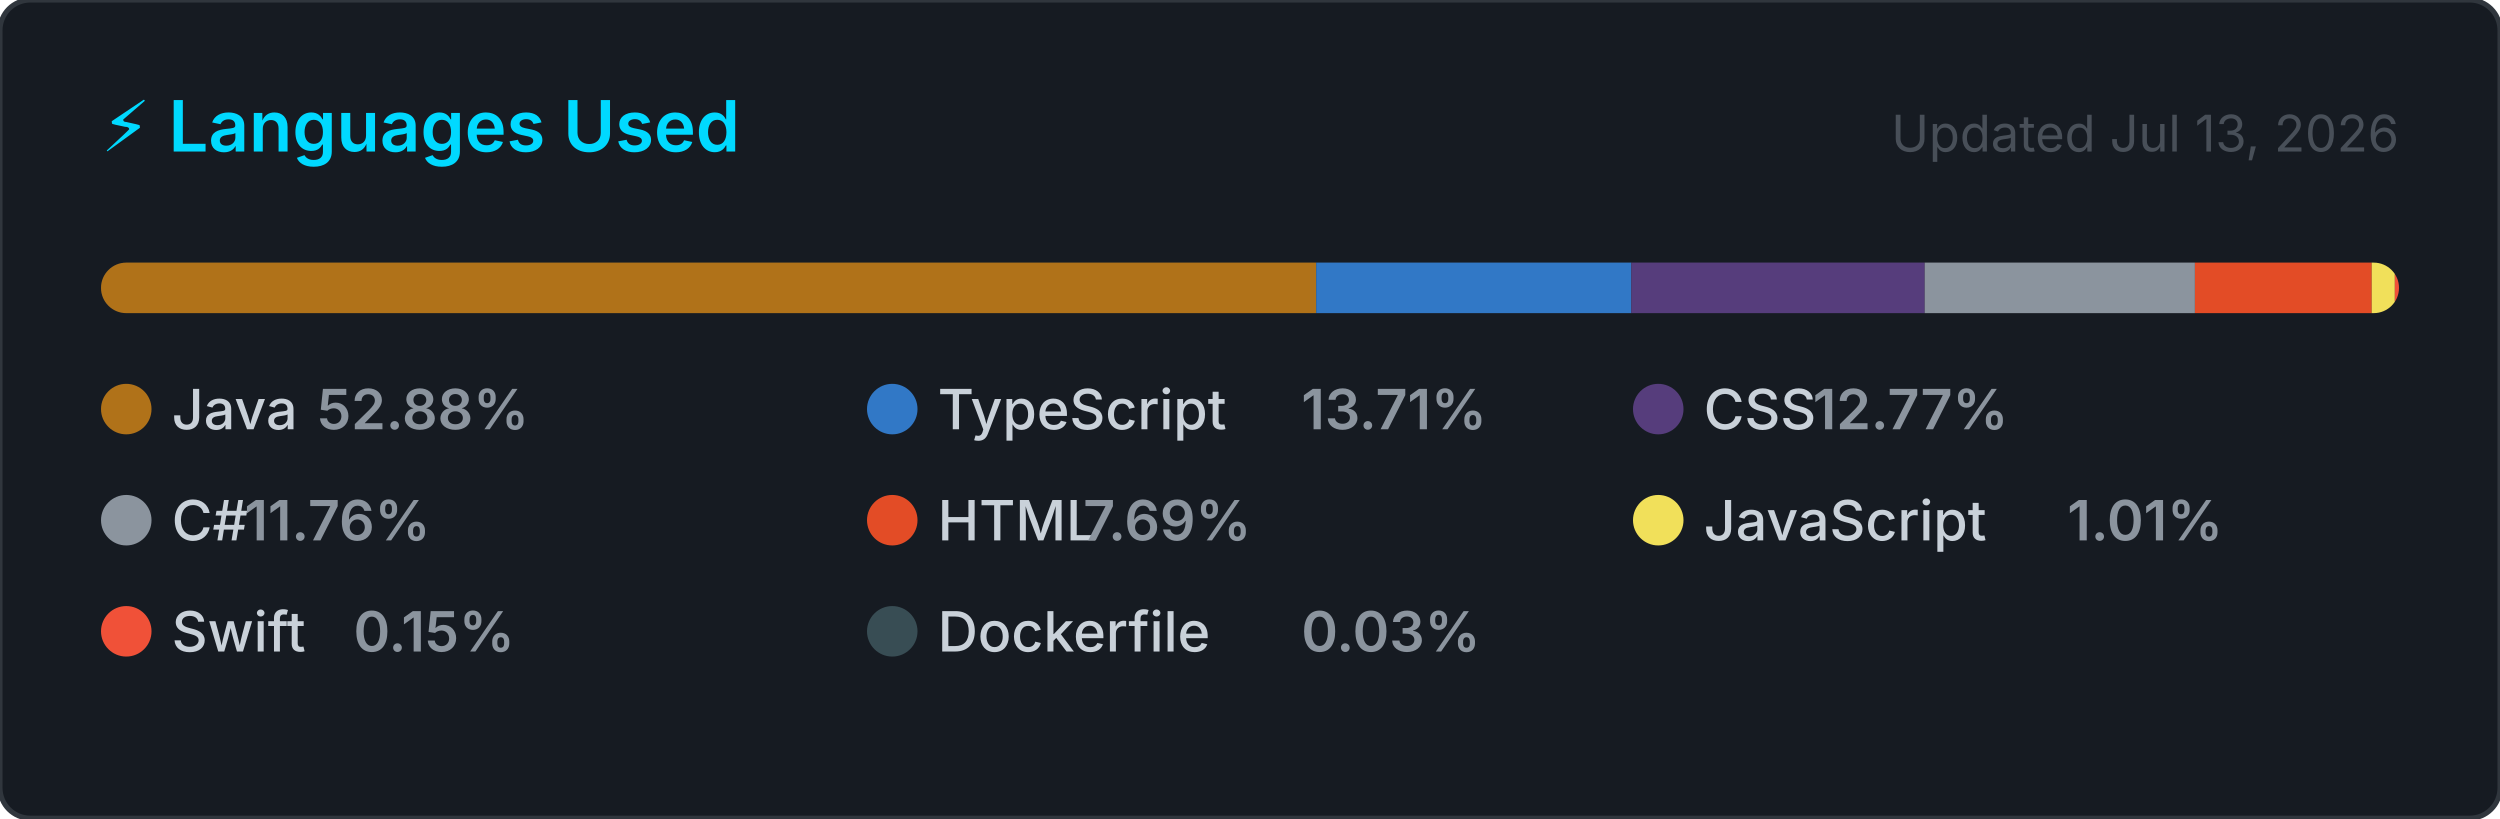
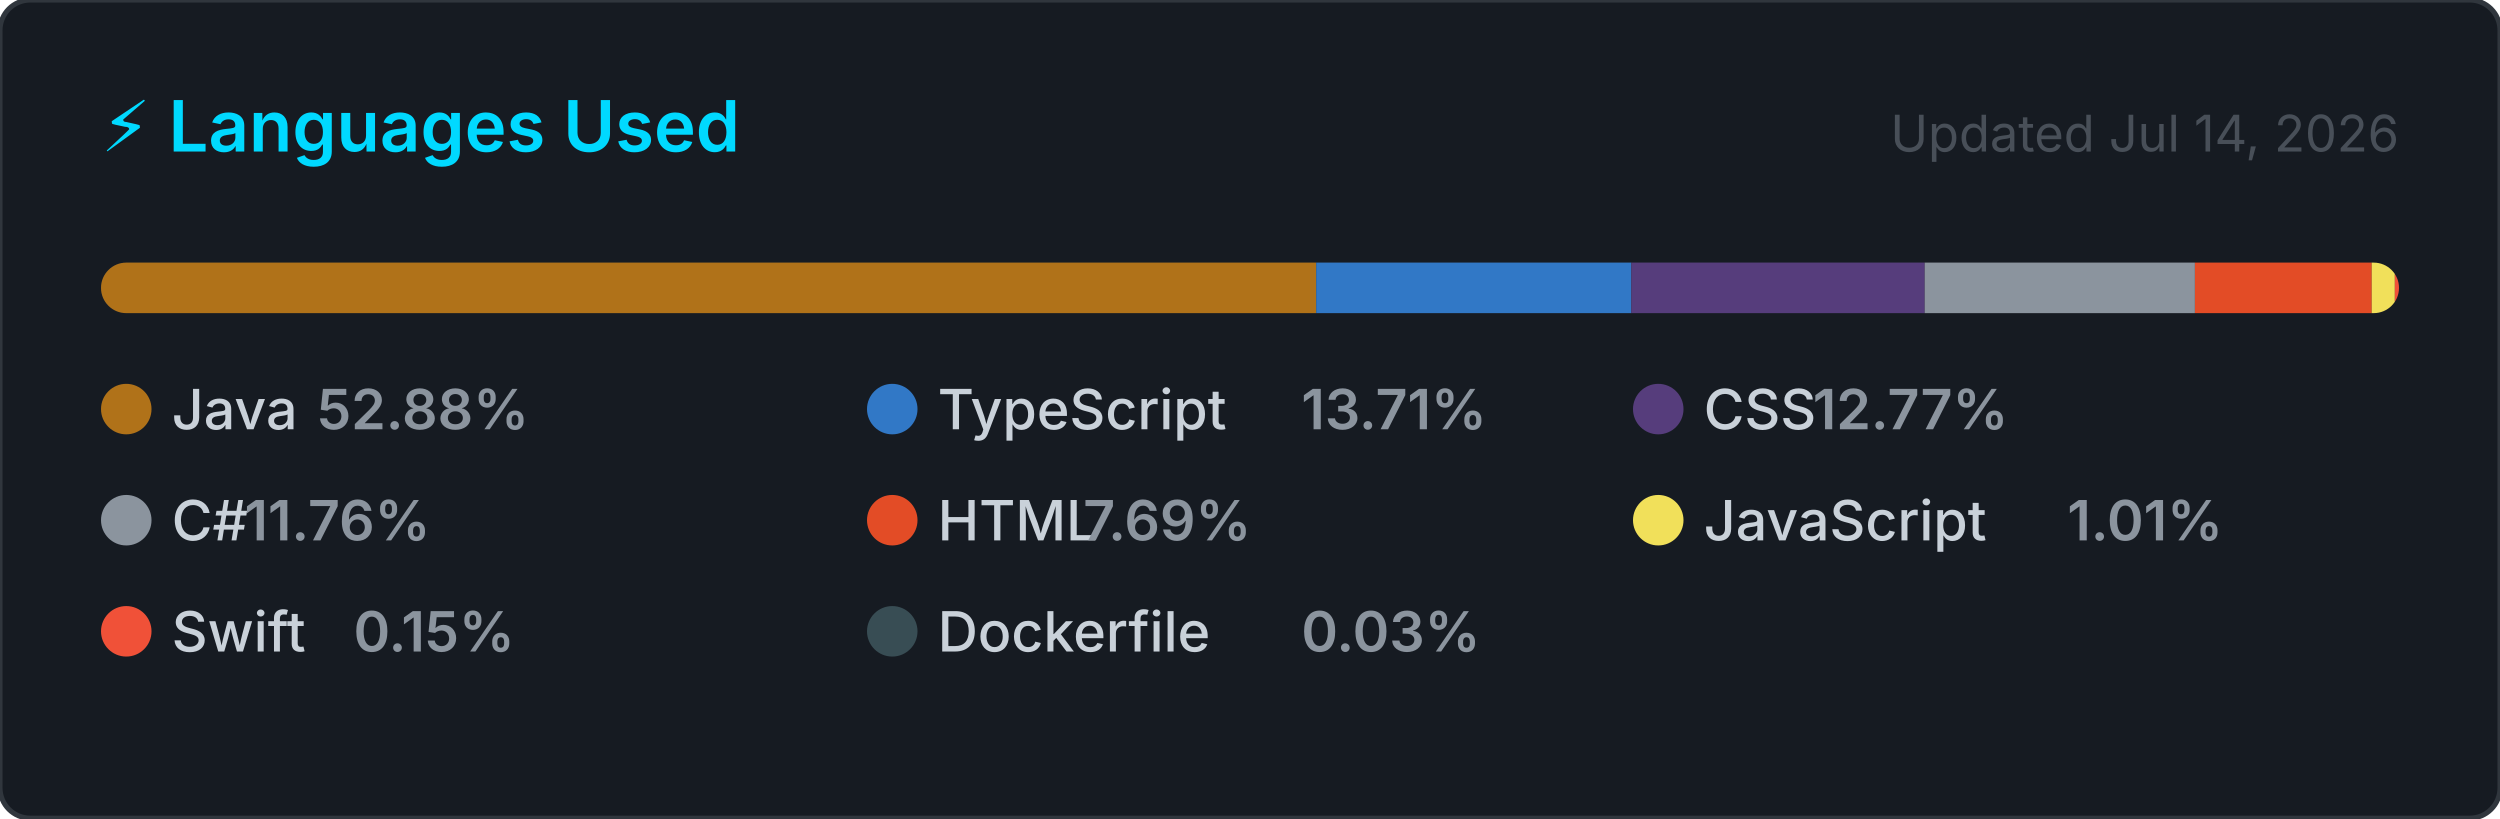
<svg xmlns="http://www.w3.org/2000/svg" width="495" height="162" viewBox="0 0 495 162" role="img" aria-label="Top programming languages for NaXeMate">
  <style>
    .card      { fill: #161b22; stroke: #30363d; stroke-width: 1; }
    .title     { font: 600 14px -apple-system, BlinkMacSystemFont, 'Segoe UI', sans-serif; fill: #00D9FF; }
    .updated   { font: 400 10px -apple-system, BlinkMacSystemFont, 'Segoe UI', sans-serif; fill: #484f58; }
    .lang-name { font: 500 11px -apple-system, BlinkMacSystemFont, 'Segoe UI', sans-serif; fill: #c9d1d9; }
    .lang-pct  { font: 600 11px -apple-system, BlinkMacSystemFont, 'Segoe UI', sans-serif; fill: #8b949e; }
  </style>
  <defs>
    <clipPath id="bar-clip">
      <rect x="20" y="52" width="455" height="10" rx="5" />
    </clipPath>
  </defs>
  <rect width="495" height="162" rx="6" ry="6" class="card" />
  <text x="20" y="30" class="title">⚡ Languages Used</text>
-   <text x="475" y="30" class="updated" text-anchor="end">Updated Jul 13, 2026</text>
+   <text x="475" y="30" class="updated" text-anchor="end">Updated Jul 14, 2026</text>
  <rect x="20" y="52" width="455" height="10" rx="5" fill="#21262d" />
  <g clip-path="url(#bar-clip)">
    <rect x="20.00" y="52" width="240.61" height="10" fill="#b07219" />
    <rect x="260.61" y="52" width="62.39" height="10" fill="#3178c6" />
    <rect x="323.00" y="52" width="58.09" height="10" fill="#563d7c" />
    <rect x="381.09" y="52" width="53.50" height="10" fill="#8b949e" />
    <rect x="434.60" y="52" width="35.01" height="10" fill="#e34c26" />
    <rect x="469.60" y="52" width="4.58" height="10" fill="#f1e05a" />
    <rect x="474.18" y="52" width="2.00" height="10" fill="#F05138" />
    <rect x="476.18" y="52" width="2.00" height="10" fill="#384d54" />
  </g>
  <g transform="translate(20, 76)">
    <circle cx="5" cy="5" r="5" fill="#b07219" />
    <text x="14" y="9" class="lang-name">Java</text>
    <text x="14" y="9" class="lang-pct" dx="28.8">52.88%</text>
  </g>
  <g transform="translate(171.6667, 76)">
    <circle cx="5" cy="5" r="5" fill="#3178c6" />
    <text x="14" y="9" class="lang-name">TypeScript</text>
    <text x="14" y="9" class="lang-pct" dx="72">13.71%</text>
  </g>
  <g transform="translate(323.3333, 76)">
    <circle cx="5" cy="5" r="5" fill="#563d7c" />
    <text x="14" y="9" class="lang-name">CSS</text>
    <text x="14" y="9" class="lang-pct" dx="21.6">12.77%</text>
  </g>
  <g transform="translate(20, 98)">
    <circle cx="5" cy="5" r="5" fill="#8b949e" />
    <text x="14" y="9" class="lang-name">C#</text>
    <text x="14" y="9" class="lang-pct" dx="14.4">11.76%</text>
  </g>
  <g transform="translate(171.6667, 98)">
    <circle cx="5" cy="5" r="5" fill="#e34c26" />
    <text x="14" y="9" class="lang-name">HTML</text>
    <text x="14" y="9" class="lang-pct" dx="28.8">7.69%</text>
  </g>
  <g transform="translate(323.3333, 98)">
    <circle cx="5" cy="5" r="5" fill="#f1e05a" />
    <text x="14" y="9" class="lang-name">JavaScript</text>
    <text x="14" y="9" class="lang-pct" dx="72">1.01%</text>
  </g>
  <g transform="translate(20, 120)">
    <circle cx="5" cy="5" r="5" fill="#F05138" />
    <text x="14" y="9" class="lang-name">Swift</text>
    <text x="14" y="9" class="lang-pct" dx="36">0.15%</text>
  </g>
  <g transform="translate(171.6667, 120)">
    <circle cx="5" cy="5" r="5" fill="#384d54" />
    <text x="14" y="9" class="lang-name">Dockerfile</text>
    <text x="14" y="9" class="lang-pct" dx="72">0.03%</text>
  </g>
</svg>
